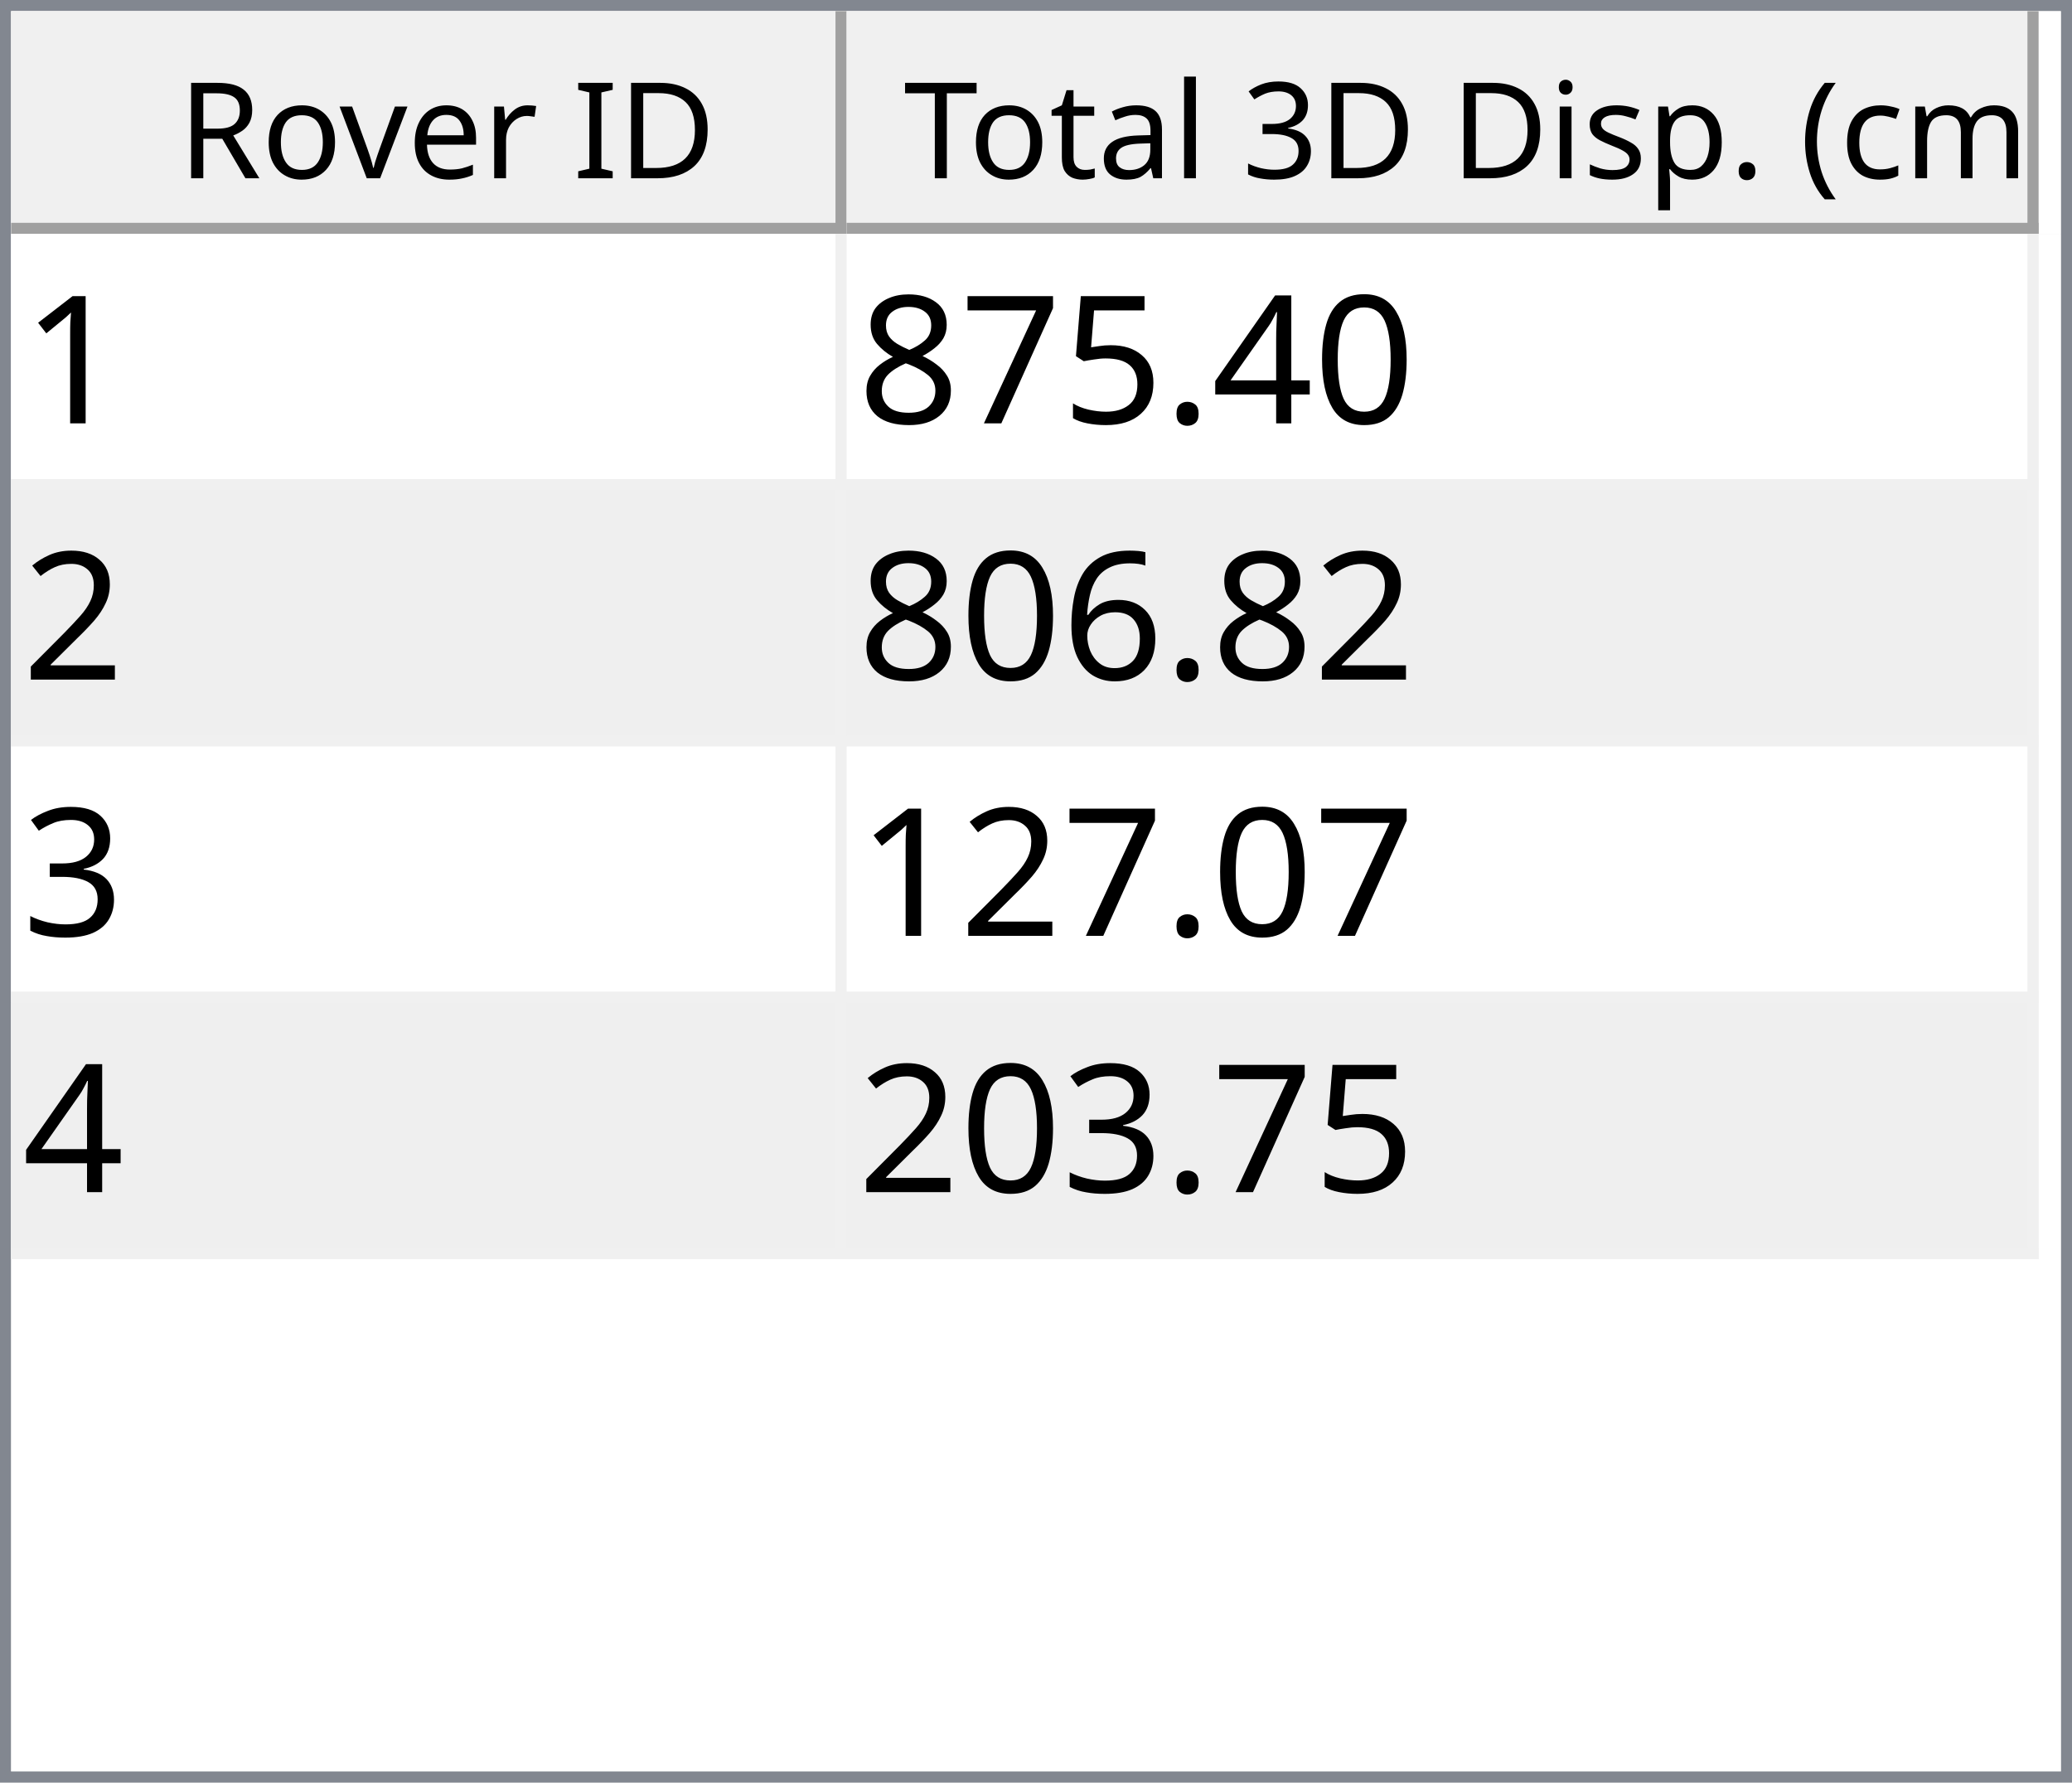
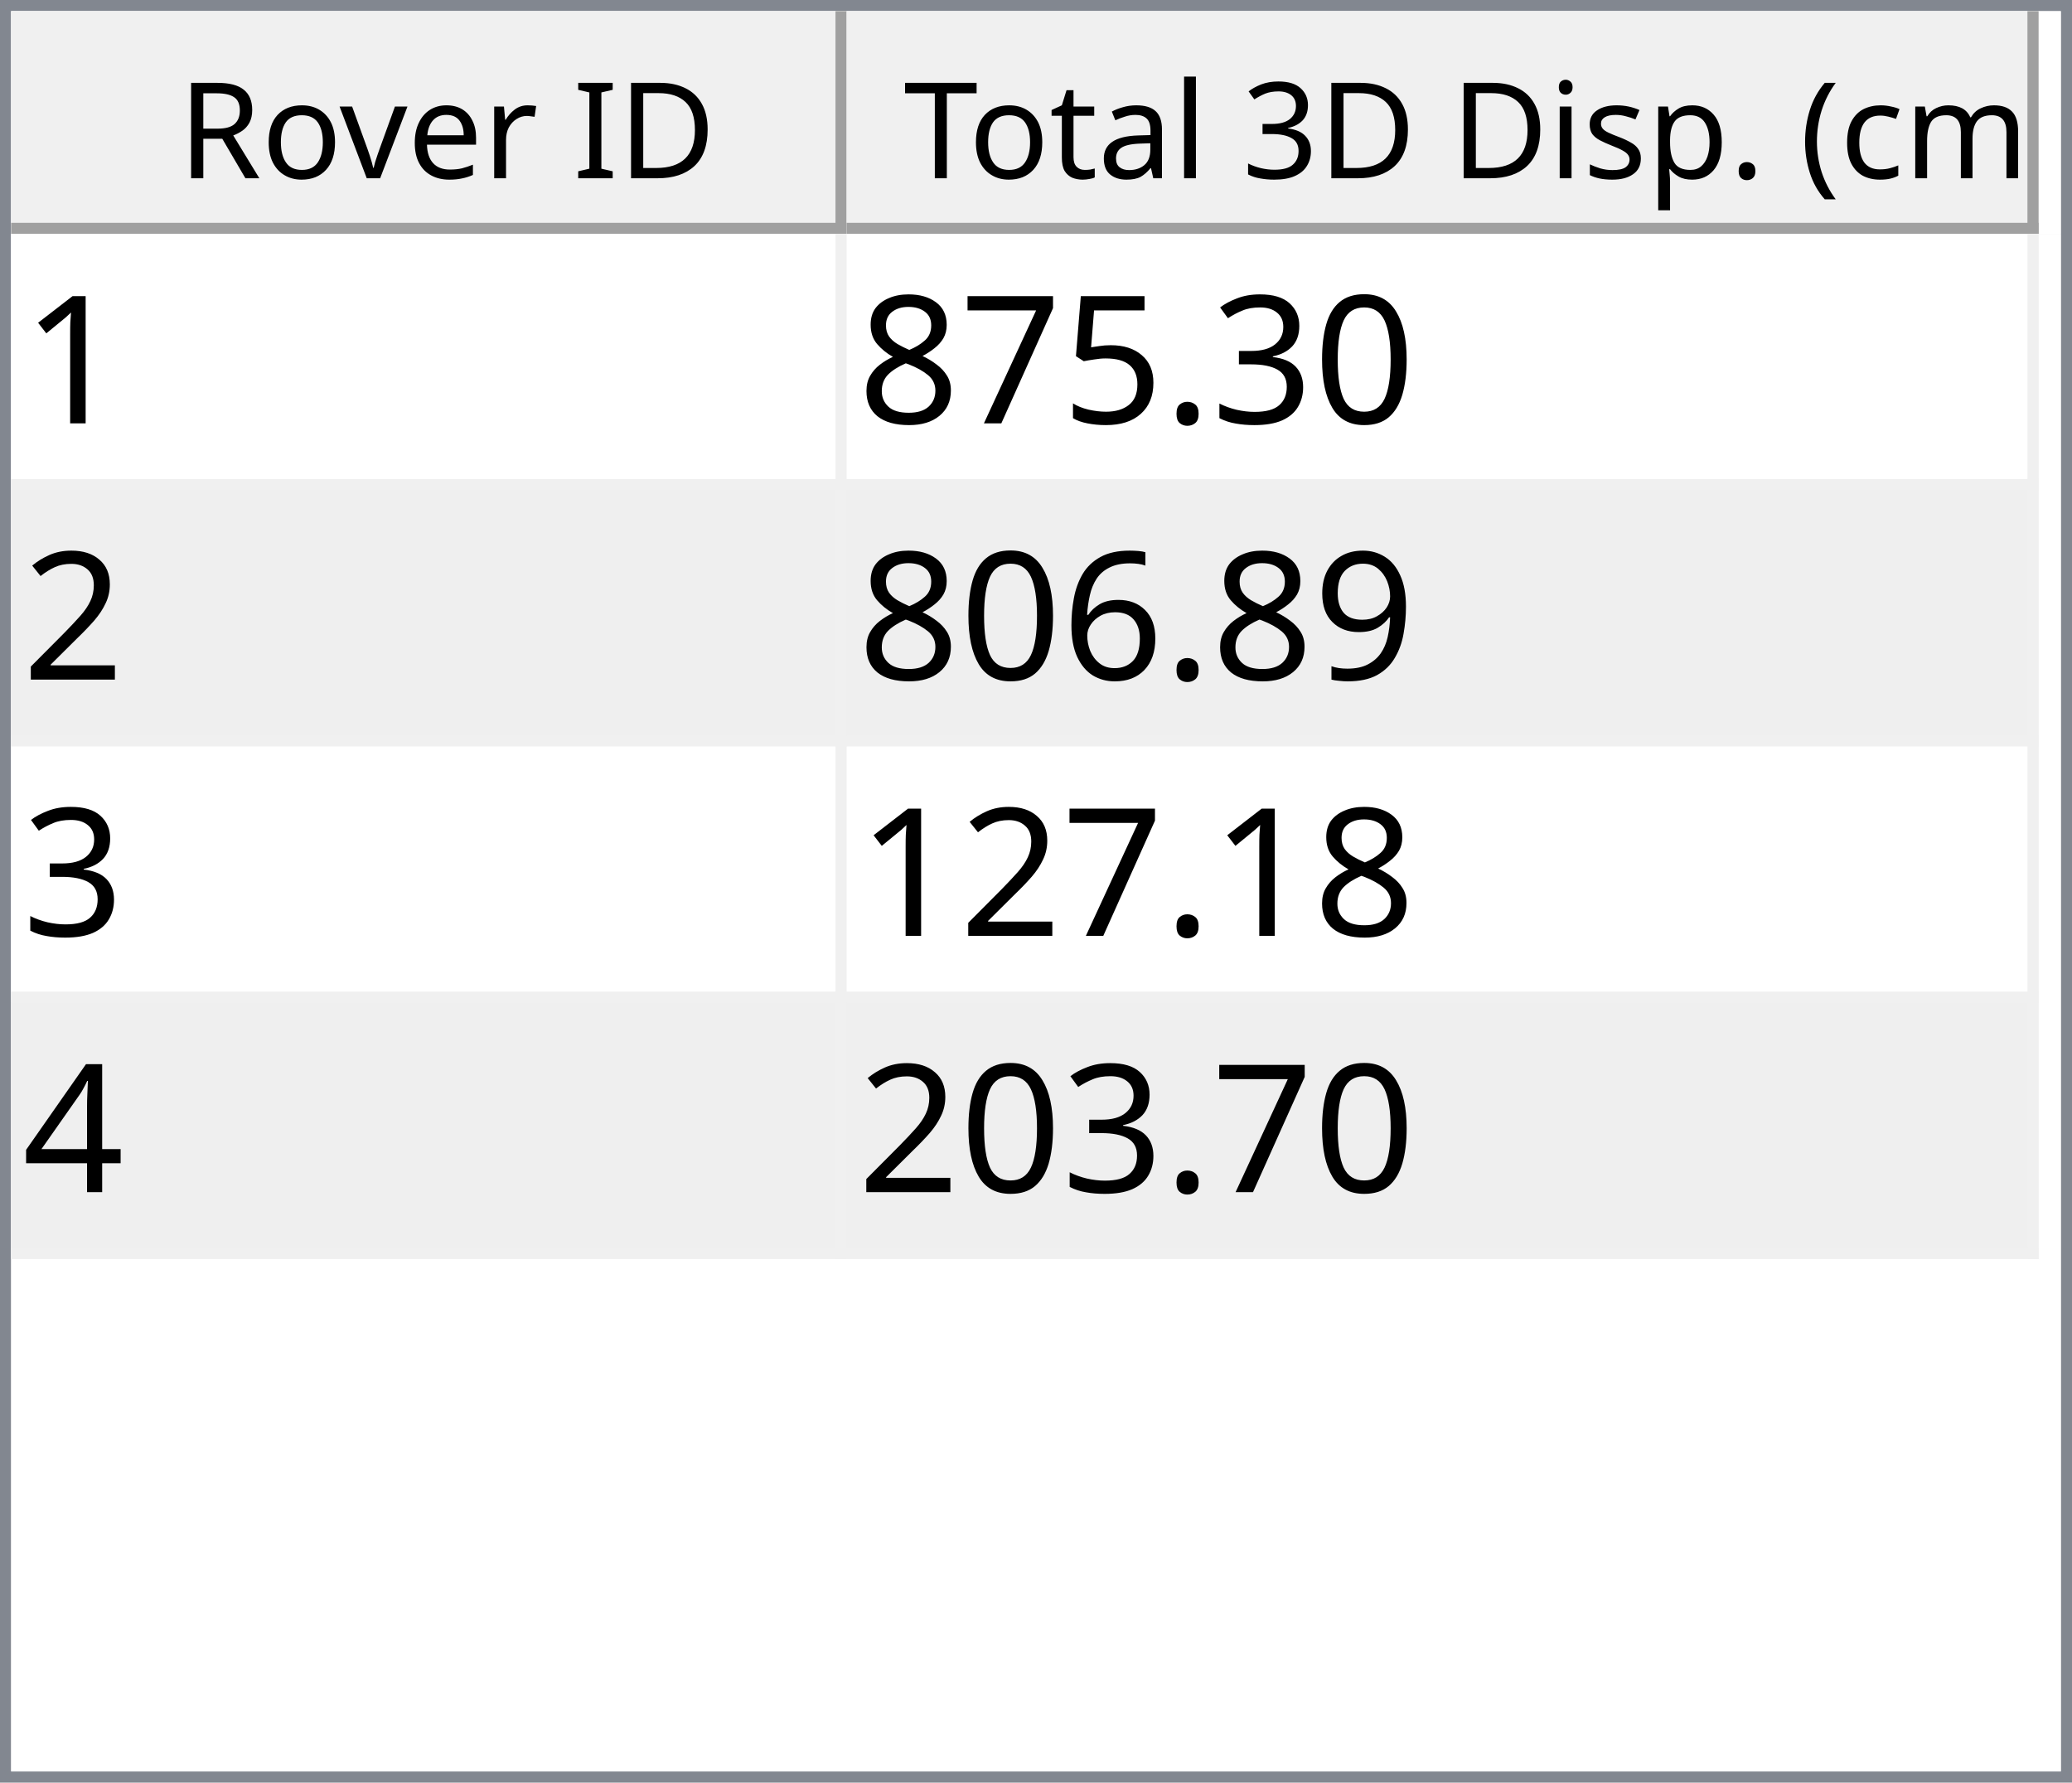
<svg xmlns="http://www.w3.org/2000/svg" style="fill-opacity:1; color-rendering:auto; color-interpolation:auto; text-rendering:auto; stroke:black; stroke-linecap:square; stroke-miterlimit:10; shape-rendering:auto; stroke-opacity:1; fill:black; stroke-dasharray:none; font-weight:normal; stroke-width:1; font-family:'Dialog'; font-style:normal; stroke-linejoin:miter; font-size:12px; stroke-dashoffset:0; image-rendering:auto;" width="186" height="160">
  <defs id="genericDefs" />
  <g>
    <defs id="defs1">
      <clipPath clipPathUnits="userSpaceOnUse" id="clipPath1">
        <path d="M0 0 L186 0 L186 160 L0 160 L0 0 Z" />
      </clipPath>
      <clipPath clipPathUnits="userSpaceOnUse" id="clipPath2">
        <path d="M0 0 L0 160 L186 160 L186 0 Z" />
      </clipPath>
      <clipPath clipPathUnits="userSpaceOnUse" id="clipPath3">
        <path d="M0 0 L0 20 L184 20 L184 0 Z" />
      </clipPath>
      <clipPath clipPathUnits="userSpaceOnUse" id="clipPath4">
        <path d="M0 0 L0 20 L75 20 L75 0 Z" />
      </clipPath>
      <clipPath clipPathUnits="userSpaceOnUse" id="clipPath5">
        <path d="M1 1 L1 19 L74 19 L74 1 Z" />
      </clipPath>
      <clipPath clipPathUnits="userSpaceOnUse" id="clipPath6">
        <path d="M0 0 L0 18 L73 18 L73 0 Z" />
      </clipPath>
      <clipPath clipPathUnits="userSpaceOnUse" id="clipPath7">
        <path d="M-0.5 -0.5 L-0.5 19.5 L74.5 19.5 L74.5 -0.5 Z" />
      </clipPath>
      <clipPath clipPathUnits="userSpaceOnUse" id="clipPath8">
        <path d="M0 0 L0 20 L107 20 L107 0 Z" />
      </clipPath>
      <clipPath clipPathUnits="userSpaceOnUse" id="clipPath9">
        <path d="M1 1 L1 19 L106 19 L106 1 Z" />
      </clipPath>
      <clipPath clipPathUnits="userSpaceOnUse" id="clipPath10">
        <path d="M0 0 L0 18 L105 18 L105 0 Z" />
      </clipPath>
      <clipPath clipPathUnits="userSpaceOnUse" id="clipPath11">
        <path d="M-0.5 -0.5 L-0.5 19.5 L106.5 19.5 L106.5 -0.5 Z" />
      </clipPath>
      <clipPath clipPathUnits="userSpaceOnUse" id="clipPath12">
        <path d="M0 0 L0 138 L184 138 L184 0 Z" />
      </clipPath>
      <clipPath clipPathUnits="userSpaceOnUse" id="clipPath13">
        <path d="M0 0 L0 92 L182 92 L182 0 Z" />
      </clipPath>
      <clipPath clipPathUnits="userSpaceOnUse" id="clipPath14">
        <path d="M-0.5 -0.5 L-0.5 91.5 L181.5 91.5 L181.5 -0.5 Z" />
      </clipPath>
      <clipPath clipPathUnits="userSpaceOnUse" id="clipPath15">
        <path d="M0 0 L0 22 L74 22 L74 0 Z" />
      </clipPath>
      <clipPath clipPathUnits="userSpaceOnUse" id="clipPath16">
        <path d="M0 0 L0 22 L106 22 L106 0 Z" />
      </clipPath>
      <font horiz-adv-x="64.551" id="font1">
        <font-face ascent="107.91" descent="25.098" units-per-em="100" style="font-style:normal; font-family:Segoe UI; font-weight:normal;" />
        <missing-glyph horiz-adv-x="64.551" d="M8.109 0 L8.109 68.266 L56.453 68.266 L56.453 0 L8.109 0 ZM15.328 7.234 L49.219 7.234 L49.219 61.031 L15.328 61.031 L15.328 7.234 Z" />
        <glyph unicode="D" horiz-adv-x="70.117" d="M9.188 0 L9.188 70.016 L28.516 70.016 Q65.531 70.016 65.531 35.891 Q65.531 19.672 55.25 9.836 Q44.969 0 27.734 0 L9.188 0 ZM17.391 62.594 L17.391 7.422 L27.828 7.422 Q41.609 7.422 49.273 14.797 Q56.938 22.172 56.938 35.688 Q56.938 62.594 28.328 62.594 L17.391 62.594 Z" />
        <glyph unicode="I" horiz-adv-x="26.611" d="M17.391 0 L9.188 0 L9.188 70.016 L17.391 70.016 L17.391 0 Z" />
        <glyph unicode=" " horiz-adv-x="27.393" d="" />
        <glyph unicode="r" horiz-adv-x="34.766" d="M34.188 41.891 Q32.078 43.5 28.125 43.5 Q23 43.5 19.555 38.672 Q16.109 33.844 16.109 25.484 L16.109 0 L8.109 0 L8.109 50 L16.109 50 L16.109 39.703 L16.312 39.703 Q18.016 44.969 21.531 47.922 Q25.047 50.875 29.391 50.875 Q32.516 50.875 34.188 50.203 L34.188 41.891 Z" />
        <glyph unicode="e" horiz-adv-x="52.295" d="M48.297 23 L12.984 23 Q13.188 14.656 17.484 10.109 Q21.781 5.562 29.297 5.562 Q37.75 5.562 44.828 11.141 L44.828 3.609 Q38.234 -1.172 27.391 -1.172 Q16.797 -1.172 10.742 5.641 Q4.688 12.453 4.688 24.812 Q4.688 36.469 11.305 43.82 Q17.922 51.172 27.734 51.172 Q37.547 51.172 42.922 44.828 Q48.297 38.484 48.297 27.203 L48.297 23 ZM40.094 29.781 Q40.047 36.719 36.75 40.578 Q33.453 44.438 27.594 44.438 Q21.922 44.438 17.969 40.383 Q14.016 36.328 13.094 29.781 L40.094 29.781 Z" />
        <glyph unicode="v" horiz-adv-x="47.9" d="M47.406 50 L27.484 0 L19.625 0 L0.688 50 L9.469 50 L22.172 13.672 Q23.578 9.672 23.922 6.688 L24.125 6.688 Q24.609 10.453 25.688 13.484 L38.969 50 L47.406 50 Z" />
        <glyph unicode="o" horiz-adv-x="58.594" d="M29 -1.172 Q17.922 -1.172 11.305 5.836 Q4.688 12.844 4.688 24.422 Q4.688 37.016 11.57 44.094 Q18.453 51.172 30.172 51.172 Q41.359 51.172 47.633 44.289 Q53.906 37.406 53.906 25.203 Q53.906 13.234 47.141 6.031 Q40.375 -1.172 29 -1.172 ZM29.594 44.438 Q21.875 44.438 17.383 39.188 Q12.891 33.938 12.891 24.703 Q12.891 15.828 17.43 10.695 Q21.969 5.562 29.594 5.562 Q37.359 5.562 41.531 10.594 Q45.703 15.625 45.703 24.906 Q45.703 34.281 41.531 39.359 Q37.359 44.438 29.594 44.438 Z" />
        <glyph unicode="R" horiz-adv-x="59.814" d="M59.375 0 L49.609 0 L37.891 19.625 Q36.281 22.359 34.766 24.289 Q33.25 26.219 31.664 27.438 Q30.078 28.656 28.25 29.219 Q26.422 29.781 24.125 29.781 L17.391 29.781 L17.391 0 L9.188 0 L9.188 70.016 L30.078 70.016 Q34.672 70.016 38.555 68.867 Q42.438 67.719 45.289 65.375 Q48.141 63.031 49.758 59.547 Q51.375 56.062 51.375 51.375 Q51.375 47.703 50.273 44.656 Q49.172 41.609 47.148 39.211 Q45.125 36.812 42.266 35.133 Q39.406 33.453 35.844 32.516 L35.844 32.328 Q37.594 31.547 38.891 30.547 Q40.188 29.547 41.359 28.18 Q42.531 26.812 43.68 25.078 Q44.828 23.344 46.234 21.047 L59.375 0 ZM17.391 62.594 L17.391 37.203 L28.516 37.203 Q31.594 37.203 34.203 38.133 Q36.812 39.062 38.719 40.797 Q40.625 42.531 41.703 45.047 Q42.781 47.562 42.781 50.688 Q42.781 56.297 39.141 59.445 Q35.5 62.594 28.609 62.594 L17.391 62.594 Z" />
        <glyph unicode=")" horiz-adv-x="30.176" d="M8.297 -15.922 L1.172 -15.922 Q16.406 2.344 16.406 26.812 Q16.406 51.469 1.078 70.016 L8.297 70.016 Q23.531 52.156 23.531 26.703 Q23.531 1.375 8.297 -15.922 Z" />
        <glyph unicode="m" horiz-adv-x="86.133" d="M79.109 0 L71.094 0 L71.094 28.719 Q71.094 37.016 68.531 40.727 Q65.969 44.438 59.906 44.438 Q54.781 44.438 51.195 39.75 Q47.609 35.062 47.609 28.516 L47.609 0 L39.594 0 L39.594 29.688 Q39.594 44.438 28.219 44.438 Q22.953 44.438 19.531 40.016 Q16.109 35.594 16.109 28.516 L16.109 0 L8.109 0 L8.109 50 L16.109 50 L16.109 42.094 L16.312 42.094 Q21.625 51.172 31.844 51.172 Q36.969 51.172 40.773 48.312 Q44.578 45.453 46 40.828 Q51.562 51.172 62.594 51.172 Q79.109 51.172 79.109 30.812 L79.109 0 Z" />
        <glyph unicode="c" horiz-adv-x="46.191" d="M42.188 2.297 Q36.422 -1.172 28.516 -1.172 Q17.828 -1.172 11.258 5.789 Q4.688 12.75 4.688 23.828 Q4.688 36.188 11.766 43.68 Q18.844 51.172 30.672 51.172 Q37.25 51.172 42.281 48.734 L42.281 40.531 Q36.719 44.438 30.375 44.438 Q22.703 44.438 17.797 38.945 Q12.891 33.453 12.891 24.516 Q12.891 15.719 17.508 10.641 Q22.125 5.562 29.891 5.562 Q36.422 5.562 42.188 9.906 L42.188 2.297 Z" />
        <glyph unicode="(" horiz-adv-x="30.176" d="M29.109 -15.922 L21.969 -15.922 Q6.844 1.375 6.844 26.703 Q6.844 52.156 21.969 70.016 L29.203 70.016 Q13.875 51.469 13.875 26.812 Q13.875 2.344 29.109 -15.922 Z" />
        <glyph unicode="." horiz-adv-x="21.68" d="M10.891 -1.078 Q8.641 -1.078 7.055 0.539 Q5.469 2.156 5.469 4.391 Q5.469 6.641 7.055 8.273 Q8.641 9.906 10.891 9.906 Q13.188 9.906 14.797 8.273 Q16.406 6.641 16.406 4.391 Q16.406 2.156 14.797 0.539 Q13.188 -1.078 10.891 -1.078 Z" />
        <glyph unicode="p" horiz-adv-x="58.789" d="M16.312 7.234 L16.109 7.234 L16.109 -23 L8.109 -23 L8.109 50 L16.109 50 L16.109 41.219 L16.312 41.219 Q22.219 51.172 33.594 51.172 Q43.266 51.172 48.688 44.461 Q54.109 37.75 54.109 26.469 Q54.109 13.922 48 6.375 Q41.891 -1.172 31.297 -1.172 Q21.578 -1.172 16.312 7.234 ZM16.109 27.391 L16.109 20.406 Q16.109 14.203 20.141 9.883 Q24.172 5.562 30.375 5.562 Q37.641 5.562 41.773 11.133 Q45.906 16.703 45.906 26.609 Q45.906 34.969 42.047 39.703 Q38.188 44.438 31.594 44.438 Q24.609 44.438 20.359 39.578 Q16.109 34.719 16.109 27.391 Z" />
        <glyph unicode="s" horiz-adv-x="42.432" d="M5.078 1.812 L5.078 10.406 Q11.625 5.562 19.484 5.562 Q30.031 5.562 30.031 12.594 Q30.031 14.594 29.125 15.992 Q28.219 17.391 26.68 18.461 Q25.141 19.531 23.07 20.383 Q21 21.234 18.609 22.172 Q15.281 23.484 12.766 24.828 Q10.25 26.172 8.57 27.859 Q6.891 29.547 6.031 31.695 Q5.172 33.844 5.172 36.719 Q5.172 40.234 6.789 42.945 Q8.406 45.656 11.086 47.484 Q13.766 49.312 17.211 50.242 Q20.656 51.172 24.312 51.172 Q30.812 51.172 35.938 48.922 L35.938 40.828 Q30.422 44.438 23.25 44.438 Q21 44.438 19.195 43.922 Q17.391 43.406 16.094 42.477 Q14.797 41.547 14.086 40.258 Q13.375 38.969 13.375 37.406 Q13.375 35.453 14.086 34.133 Q14.797 32.812 16.164 31.789 Q17.531 30.766 19.484 29.938 Q21.438 29.109 23.922 28.125 Q27.25 26.859 29.883 25.516 Q32.516 24.172 34.375 22.484 Q36.234 20.797 37.234 18.602 Q38.234 16.406 38.234 13.375 Q38.234 9.672 36.602 6.938 Q34.969 4.203 32.234 2.398 Q29.5 0.594 25.93 -0.289 Q22.359 -1.172 18.453 -1.172 Q10.75 -1.172 5.078 1.812 Z" />
        <glyph unicode="i" horiz-adv-x="24.219" d="M12.203 62.703 Q10.062 62.703 8.547 64.164 Q7.031 65.625 7.031 67.875 Q7.031 70.125 8.547 71.609 Q10.062 73.094 12.203 73.094 Q14.406 73.094 15.945 71.609 Q17.484 70.125 17.484 67.875 Q17.484 65.719 15.945 64.211 Q14.406 62.703 12.203 62.703 ZM16.109 0 L8.109 0 L8.109 50 L16.109 50 L16.109 0 Z" />
        <glyph unicode="3" horiz-adv-x="53.906" d="M46.531 19.828 Q46.531 15.094 44.75 11.211 Q42.969 7.328 39.719 4.57 Q36.469 1.812 31.93 0.297 Q27.391 -1.219 21.922 -1.219 Q11.922 -1.219 6 2.594 L6 11.188 Q13.094 5.609 22.219 5.609 Q25.875 5.609 28.828 6.539 Q31.781 7.469 33.906 9.227 Q36.031 10.984 37.18 13.477 Q38.328 15.969 38.328 19.094 Q38.328 32.812 18.797 32.812 L12.984 32.812 L12.984 39.594 L18.5 39.594 Q35.797 39.594 35.797 52.484 Q35.797 64.406 22.609 64.406 Q15.188 64.406 8.688 59.422 L8.688 67.188 Q15.375 71.188 24.609 71.188 Q29 71.188 32.57 69.969 Q36.141 68.75 38.68 66.555 Q41.219 64.359 42.609 61.281 Q44 58.203 44 54.5 Q44 40.672 30.031 36.719 L30.031 36.531 Q33.594 36.141 36.625 34.797 Q39.656 33.453 41.852 31.305 Q44.047 29.156 45.289 26.25 Q46.531 23.344 46.531 19.828 Z" />
        <glyph unicode="l" horiz-adv-x="24.219" d="M16.109 0 L8.109 0 L8.109 74.031 L16.109 74.031 L16.109 0 Z" />
        <glyph unicode="a" horiz-adv-x="50.879" d="M43.891 0 L35.891 0 L35.891 7.812 L35.688 7.812 Q30.469 -1.172 20.312 -1.172 Q12.844 -1.172 8.617 2.781 Q4.391 6.734 4.391 13.281 Q4.391 27.297 20.906 29.594 L35.891 31.688 Q35.891 44.438 25.594 44.438 Q16.547 44.438 9.281 38.281 L9.281 46.484 Q16.656 51.172 26.266 51.172 Q43.891 51.172 43.891 32.516 L43.891 0 ZM35.891 25.297 L23.828 23.641 Q18.266 22.859 15.43 20.875 Q12.594 18.891 12.594 13.875 Q12.594 10.203 15.211 7.883 Q17.828 5.562 22.172 5.562 Q28.125 5.562 32.008 9.742 Q35.891 13.922 35.891 20.312 L35.891 25.297 Z" />
        <glyph unicode="t" horiz-adv-x="33.887" d="M31.297 0.484 Q28.469 -1.078 23.828 -1.078 Q10.688 -1.078 10.688 13.578 L10.688 43.172 L2.094 43.172 L2.094 50 L10.688 50 L10.688 62.203 L18.703 64.797 L18.703 50 L31.297 50 L31.297 43.172 L18.703 43.172 L18.703 14.984 Q18.703 9.969 20.414 7.82 Q22.125 5.672 26.078 5.672 Q29.109 5.672 31.297 7.328 L31.297 0.484 Z" />
        <glyph unicode="T" horiz-adv-x="52.393" d="M50.594 62.594 L30.375 62.594 L30.375 0 L22.172 0 L22.172 62.594 L2 62.594 L2 70.016 L50.594 70.016 L50.594 62.594 Z" />
      </font>
      <font horiz-adv-x="75.0" id="font2">
        <font-face ascent="100.537" descent="21.973" units-per-em="100" style="font-style:normal; font-family:sans-serif; font-weight:normal;" />
        <missing-glyph horiz-adv-x="75.0" d="M12.5 0 L12.5 62.5 L62.5 62.5 L62.5 0 L12.5 0 ZM14.062 1.562 L60.938 1.562 L60.938 60.938 L14.062 60.938 L14.062 1.562 Z" />
        <glyph unicode="1" horiz-adv-x="55.615" d="M37.25 0 L28.469 0 L28.469 56 Q25.297 52.984 20.141 49.953 Q14.984 46.922 10.891 45.406 L10.891 53.906 Q18.266 57.375 23.781 62.305 Q29.297 67.234 31.594 71.875 L37.25 71.875 L37.25 0 Z" />
        <glyph unicode="0" horiz-adv-x="55.615" d="M4.156 35.297 Q4.156 48 6.766 55.742 Q9.375 63.484 14.523 67.68 Q19.672 71.875 27.484 71.875 Q33.25 71.875 37.594 69.555 Q41.938 67.234 44.773 62.867 Q47.609 58.5 49.219 52.227 Q50.828 45.953 50.828 35.297 Q50.828 22.703 48.242 14.969 Q45.656 7.234 40.508 3.008 Q35.359 -1.219 27.484 -1.219 Q17.141 -1.219 11.234 6.203 Q4.156 15.141 4.156 35.297 ZM13.188 35.297 Q13.188 17.672 17.312 11.836 Q21.438 6 27.484 6 Q33.547 6 37.672 11.859 Q41.797 17.719 41.797 35.297 Q41.797 52.984 37.672 58.789 Q33.547 64.594 27.391 64.594 Q21.344 64.594 17.719 59.469 Q13.188 52.938 13.188 35.297 Z" />
-         <glyph unicode="4" horiz-adv-x="55.615" d="M32.328 0 L32.328 17.141 L1.266 17.141 L1.266 25.203 L33.938 71.578 L41.109 71.578 L41.109 25.203 L50.781 25.203 L50.781 17.141 L41.109 17.141 L41.109 0 L32.328 0 ZM32.328 25.203 L32.328 57.469 L9.906 25.203 L32.328 25.203 Z" />
+         <glyph unicode="3" horiz-adv-x="55.615" d="M4.203 18.891 L12.984 20.062 Q14.5 12.594 18.141 9.297 Q21.781 6 27 6 Q33.203 6 37.477 10.297 Q41.75 14.594 41.75 20.953 Q41.75 27 37.797 30.93 Q33.844 34.859 27.734 34.859 Q25.25 34.859 21.531 33.891 L22.516 41.609 Q23.391 41.5 23.922 41.5 Q29.547 41.5 34.039 44.43 Q38.531 47.359 38.531 53.469 Q38.531 58.297 35.258 61.477 Q31.984 64.656 26.812 64.656 Q21.688 64.656 18.266 61.43 Q14.844 58.203 13.875 51.766 L5.078 53.328 Q6.688 62.156 12.398 67.016 Q18.109 71.875 26.609 71.875 Q32.469 71.875 37.398 69.359 Q42.328 66.844 44.945 62.5 Q47.562 58.156 47.562 53.266 Q47.562 48.641 45.07 44.828 Q42.578 41.016 37.703 38.766 Q44.047 37.312 47.562 32.695 Q51.078 28.078 51.078 21.141 Q51.078 11.766 44.242 5.25 Q37.406 -1.266 26.953 -1.266 Q17.531 -1.266 11.305 4.352 Q5.078 9.969 4.203 18.891 Z" />
        <glyph unicode="." horiz-adv-x="27.783" d="M9.078 0 L9.078 10.016 L19.094 10.016 L19.094 0 L9.078 0 Z" />
        <glyph unicode="5" horiz-adv-x="55.615" d="M4.156 18.75 L13.375 19.531 Q14.406 12.797 18.141 9.398 Q21.875 6 27.156 6 Q33.5 6 37.891 10.789 Q42.281 15.578 42.281 23.484 Q42.281 31 38.062 35.352 Q33.844 39.703 27 39.703 Q22.75 39.703 19.336 37.773 Q15.922 35.844 13.969 32.766 L5.719 33.844 L12.641 70.609 L48.25 70.609 L48.25 62.203 L19.672 62.203 L15.828 42.969 Q22.266 47.469 29.344 47.469 Q38.719 47.469 45.164 40.969 Q51.609 34.469 51.609 24.266 Q51.609 14.547 45.953 7.469 Q39.062 -1.219 27.156 -1.219 Q17.391 -1.219 11.211 4.25 Q5.031 9.719 4.156 18.75 Z" />
        <glyph unicode="7" horiz-adv-x="55.615" d="M4.734 62.203 L4.734 70.656 L51.078 70.656 L51.078 63.812 Q44.234 56.547 37.523 44.484 Q30.812 32.422 27.156 19.672 Q24.516 10.688 23.781 0 L14.75 0 Q14.891 8.453 18.062 20.414 Q21.234 32.375 27.172 43.484 Q33.109 54.594 39.797 62.203 L4.734 62.203 Z" />
        <glyph unicode="8" horiz-adv-x="55.615" d="M17.672 38.812 Q12.203 40.828 9.57 44.539 Q6.938 48.25 6.938 53.422 Q6.938 61.234 12.555 66.555 Q18.172 71.875 27.484 71.875 Q36.859 71.875 42.578 66.43 Q48.297 60.984 48.297 53.172 Q48.297 48.188 45.68 44.508 Q43.062 40.828 37.75 38.812 Q44.344 36.672 47.781 31.883 Q51.219 27.094 51.219 20.453 Q51.219 11.281 44.727 5.031 Q38.234 -1.219 27.641 -1.219 Q17.047 -1.219 10.547 5.055 Q4.047 11.328 4.047 20.703 Q4.047 27.688 7.594 32.398 Q11.141 37.109 17.672 38.812 ZM15.922 53.719 Q15.922 48.641 19.195 45.414 Q22.469 42.188 27.688 42.188 Q32.766 42.188 36.016 45.383 Q39.266 48.578 39.266 53.219 Q39.266 58.062 35.914 61.359 Q32.562 64.656 27.594 64.656 Q22.562 64.656 19.242 61.43 Q15.922 58.203 15.922 53.719 ZM13.094 20.656 Q13.094 16.891 14.875 13.375 Q16.656 9.859 20.172 7.93 Q23.688 6 27.734 6 Q34.031 6 38.133 10.055 Q42.234 14.109 42.234 20.359 Q42.234 26.703 38.016 30.859 Q33.797 35.016 27.438 35.016 Q21.234 35.016 17.164 30.914 Q13.094 26.812 13.094 20.656 Z" />
        <glyph unicode="2" horiz-adv-x="55.615" d="M50.344 8.453 L50.344 0 L3.031 0 Q2.938 3.172 4.047 6.109 Q5.859 10.938 9.836 15.625 Q13.812 20.312 21.344 26.469 Q33.016 36.031 37.117 41.625 Q41.219 47.219 41.219 52.203 Q41.219 57.422 37.477 61.008 Q33.734 64.594 27.734 64.594 Q21.391 64.594 17.578 60.789 Q13.766 56.984 13.719 50.25 L4.688 51.172 Q5.609 61.281 11.664 66.578 Q17.719 71.875 27.938 71.875 Q38.234 71.875 44.242 66.164 Q50.25 60.453 50.25 52 Q50.25 47.703 48.492 43.555 Q46.734 39.406 42.656 34.812 Q38.578 30.219 29.109 22.219 Q21.188 15.578 18.945 13.211 Q16.703 10.844 15.234 8.453 L50.344 8.453 Z" />
+         <glyph unicode="9" horiz-adv-x="55.615" d="M5.469 16.547 L13.922 17.328 Q14.984 11.375 18.016 8.688 Q21.047 6 25.781 6 Q29.828 6 32.883 7.859 Q35.938 9.719 37.891 12.82 Q39.844 15.922 41.164 21.195 Q42.484 26.469 42.484 31.938 Q42.484 32.516 42.438 33.688 Q39.797 29.5 35.234 26.883 Q30.672 24.266 25.344 24.266 Q16.453 24.266 10.305 30.711 Q4.156 37.156 4.156 47.703 Q4.156 58.594 10.578 65.234 Q17 71.875 26.656 71.875 Q33.641 71.875 39.43 68.117 Q45.219 64.359 48.219 57.398 Q51.219 50.438 51.219 37.25 Q51.219 23.531 48.242 15.406 Q45.266 7.281 39.383 3.031 Q33.5 -1.219 25.594 -1.219 Q17.188 -1.219 11.867 3.445 Q6.547 8.109 5.469 16.547 ZM41.453 48.141 Q41.453 55.719 37.43 60.156 Q33.406 64.594 27.734 64.594 Q21.875 64.594 17.531 59.812 Q13.188 55.031 13.188 47.406 Q13.188 40.578 17.312 36.305 Q21.438 32.031 27.484 32.031 Q33.594 32.031 37.523 36.305 Q41.453 40.578 41.453 48.141 Z" />
        <glyph unicode="6" horiz-adv-x="55.615" d="M49.75 54.047 L41.016 53.375 Q39.844 58.547 37.703 60.891 Q34.125 64.656 28.906 64.656 Q24.703 64.656 21.531 62.312 Q17.391 59.281 14.992 53.469 Q12.594 47.656 12.5 36.922 Q15.672 41.75 20.266 44.094 Q24.859 46.438 29.891 46.438 Q38.672 46.438 44.852 39.969 Q51.031 33.5 51.031 23.25 Q51.031 16.5 48.125 10.719 Q45.219 4.938 40.141 1.859 Q35.062 -1.219 28.609 -1.219 Q17.625 -1.219 10.695 6.859 Q3.766 14.938 3.766 33.5 Q3.766 54.25 11.422 63.672 Q18.109 71.875 29.438 71.875 Q37.891 71.875 43.289 67.141 Q48.688 62.406 49.75 54.047 ZM13.875 23.188 Q13.875 18.656 15.797 14.508 Q17.719 10.359 21.188 8.18 Q24.656 6 28.469 6 Q34.031 6 38.039 10.492 Q42.047 14.984 42.047 22.703 Q42.047 30.125 38.086 34.398 Q34.125 38.672 28.125 38.672 Q22.172 38.672 18.023 34.398 Q13.875 30.125 13.875 23.188 Z" />
-         <glyph unicode="3" horiz-adv-x="55.615" d="M4.203 18.891 L12.984 20.062 Q14.5 12.594 18.141 9.297 Q21.781 6 27 6 Q33.203 6 37.477 10.297 Q41.75 14.594 41.75 20.953 Q41.75 27 37.797 30.93 Q33.844 34.859 27.734 34.859 Q25.25 34.859 21.531 33.891 L22.516 41.609 Q23.391 41.5 23.922 41.5 Q29.547 41.5 34.039 44.43 Q38.531 47.359 38.531 53.469 Q38.531 58.297 35.258 61.477 Q31.984 64.656 26.812 64.656 Q21.688 64.656 18.266 61.43 Q14.844 58.203 13.875 51.766 L5.078 53.328 Q6.688 62.156 12.398 67.016 Q18.109 71.875 26.609 71.875 Q32.469 71.875 37.398 69.359 Q42.328 66.844 44.945 62.5 Q47.562 58.156 47.562 53.266 Q47.562 48.641 45.07 44.828 Q42.578 41.016 37.703 38.766 Q44.047 37.312 47.562 32.695 Q51.078 28.078 51.078 21.141 Q51.078 11.766 44.242 5.25 Q37.406 -1.266 26.953 -1.266 Q17.531 -1.266 11.305 4.352 Q5.078 9.969 4.203 18.891 Z" />
+         <glyph unicode="4" horiz-adv-x="55.615" d="M32.328 0 L32.328 17.141 L1.266 17.141 L1.266 25.203 L33.938 71.578 L41.109 71.578 L41.109 25.203 L50.781 25.203 L50.781 17.141 L41.109 17.141 L41.109 0 L32.328 0 ZM32.328 25.203 L32.328 57.469 L9.906 25.203 L32.328 25.203 Z" />
      </font>
    </defs>
    <g style="fill:white; stroke:white;">
      <rect x="0" y="0" width="186" style="clip-path:url(#clipPath1); stroke:none;" height="160" />
    </g>
    <g style="fill:white; text-rendering:optimizeSpeed; color-rendering:optimizeSpeed; image-rendering:optimizeSpeed; shape-rendering:crispEdges; stroke:white; color-interpolation:sRGB;">
      <rect x="0" width="186" height="160" y="0" style="stroke:none;" />
      <path style="stroke:none;" d="M0 160 L186 160 L186 0 L0 0 Z" />
    </g>
    <g style="fill:rgb(240,240,240); font-family:'Segoe UI'; stroke:rgb(240,240,240);">
      <rect x="0" y="0" width="186" style="clip-path:url(#clipPath2); stroke:none;" height="160" />
    </g>
    <g style="fill:rgb(130,135,144); font-family:'Segoe UI'; stroke:rgb(130,135,144);">
      <path d="M0 0 L186 0 L186 160 L0 160 L0 0 ZM1 1 L185 1 L185 159 L1 159 L1 1 Z" style="fill-rule:evenodd; clip-path:url(#clipPath2); stroke:none;" />
    </g>
    <g style="fill:white; font-family:'Segoe UI'; stroke:white;" transform="translate(1,1)">
      <rect x="0" y="0" width="184" style="clip-path:url(#clipPath3); stroke:none;" height="20" />
    </g>
    <g style="fill:rgb(240,240,240); font-family:'Segoe UI'; stroke:rgb(240,240,240);" transform="translate(1,1)">
      <rect x="0" y="0" width="75" style="clip-path:url(#clipPath4); stroke:none;" height="20" />
    </g>
    <g style="font-family:'Segoe UI';" transform="translate(2,2)">
      <text x="14" xml:space="preserve" y="14" style="clip-path:url(#clipPath6); stroke:none;">Rover ID</text>
    </g>
    <g style="fill:rgb(160,160,160); font-family:'Segoe UI'; stroke:rgb(160,160,160); stroke-linejoin:bevel;" transform="translate(1.5,1.5)">
      <line x1="74" x2="74" y1="0" style="fill:none; clip-path:url(#clipPath7);" y2="19" />
    </g>
    <g style="fill:rgb(160,160,160); font-family:'Segoe UI'; stroke:rgb(160,160,160); stroke-linejoin:bevel;" transform="matrix(1,0,0,1,1,1) translate(0.5,0.5)">
      <line x1="0" x2="74" y1="19" style="fill:none; clip-path:url(#clipPath7);" y2="19" />
    </g>
    <g style="fill:rgb(240,240,240); font-family:'Segoe UI'; stroke:rgb(240,240,240);" transform="translate(76,1)">
      <rect x="0" y="0" width="107" style="clip-path:url(#clipPath8); stroke:none;" height="20" />
    </g>
    <g style="font-family:'Segoe UI';" transform="translate(77,2)">
      <text x="1" xml:space="preserve" y="14" style="clip-path:url(#clipPath10); stroke:none;"> Total 3D Disp. (cm)</text>
    </g>
    <g style="fill:rgb(160,160,160); font-family:'Segoe UI'; stroke:rgb(160,160,160); stroke-linejoin:bevel;" transform="translate(76.5,1.5)">
      <line x1="106" x2="106" y1="0" style="fill:none; clip-path:url(#clipPath11);" y2="19" />
    </g>
    <g style="fill:rgb(160,160,160); font-family:'Segoe UI'; stroke:rgb(160,160,160); stroke-linejoin:bevel;" transform="matrix(1,0,0,1,76,1) translate(0.5,0.5)">
      <line x1="0" x2="106" y1="19" style="fill:none; clip-path:url(#clipPath11);" y2="19" />
    </g>
    <g style="fill:white; font-family:'Segoe UI'; stroke:white;" transform="translate(1,21)">
      <rect x="0" y="0" width="184" style="clip-path:url(#clipPath12); stroke:none;" height="138" />
    </g>
    <g style="fill:rgb(240,240,240); font-size:16px; font-family:sans-serif; stroke:rgb(240,240,240);" transform="translate(1,21)">
      <rect x="0" y="0" width="182" style="clip-path:url(#clipPath13); stroke:none;" height="92" />
      <line transform="translate(0.5,0.5)" x1="0" x2="181" y1="22" style="clip-path:url(#clipPath14); fill:none; stroke-linejoin:bevel;" y2="22" />
    </g>
    <g transform="matrix(1,0,0,1,1,21) translate(0.5,0.5)" style="fill:rgb(240,240,240); font-size:16px; font-family:sans-serif; stroke:rgb(240,240,240); stroke-linejoin:bevel;">
      <line x1="0" x2="181" y1="45" style="fill:none; clip-path:url(#clipPath14);" y2="45" />
    </g>
    <g transform="matrix(1,0,0,1,1,21) translate(0.5,0.5)" style="fill:rgb(240,240,240); font-size:16px; font-family:sans-serif; stroke:rgb(240,240,240); stroke-linejoin:bevel;">
      <line x1="0" x2="181" y1="68" style="fill:none; clip-path:url(#clipPath14);" y2="68" />
    </g>
    <g transform="matrix(1,0,0,1,1,21) translate(0.5,0.5)" style="fill:rgb(240,240,240); font-size:16px; font-family:sans-serif; stroke:rgb(240,240,240); stroke-linejoin:bevel;">
      <line x1="0" x2="181" y1="91" style="fill:none; clip-path:url(#clipPath14);" y2="91" />
    </g>
    <g transform="matrix(1,0,0,1,1,21) translate(0.5,0.5)" style="fill:rgb(240,240,240); font-size:16px; font-family:sans-serif; stroke:rgb(240,240,240); stroke-linejoin:bevel;">
      <line x1="74" x2="74" y1="0" style="fill:none; clip-path:url(#clipPath14);" y2="91" />
    </g>
    <g transform="matrix(1,0,0,1,1,21) translate(0.5,0.5)" style="fill:rgb(240,240,240); font-size:16px; font-family:sans-serif; stroke:rgb(240,240,240); stroke-linejoin:bevel;">
      <line x1="181" x2="181" y1="0" style="fill:none; clip-path:url(#clipPath14);" y2="91" />
    </g>
    <g style="fill:white; font-size:16px; font-family:sans-serif; stroke:white;" transform="matrix(1,0,0,1,1,21)">
      <rect x="0" y="0" width="74" style="clip-path:url(#clipPath15); stroke:none;" height="22" />
      <text x="1" y="17" style="fill:black; clip-path:url(#clipPath15); stroke:none;" xml:space="preserve">1</text>
    </g>
    <g style="fill:white; font-size:16px; font-family:sans-serif; stroke:white;" transform="matrix(1,0,0,1,1,21) translate(75,0)">
      <rect x="0" y="0" width="106" style="clip-path:url(#clipPath16); stroke:none;" height="22" />
-       <text x="1" y="17" style="fill:black; clip-path:url(#clipPath16); stroke:none;" xml:space="preserve">875.40</text>
+       <text x="1" y="17" style="fill:black; clip-path:url(#clipPath16); stroke:none;" xml:space="preserve">875.30</text>
    </g>
    <g style="fill:rgb(239,239,239); font-size:16px; font-family:sans-serif; stroke:rgb(239,239,239);" transform="matrix(1,0,0,1,1,21) translate(0,23)">
      <rect x="0" y="0" width="74" style="clip-path:url(#clipPath15); stroke:none;" height="22" />
      <text x="1" y="17" style="fill:black; clip-path:url(#clipPath15); stroke:none;" xml:space="preserve">2</text>
    </g>
    <g style="fill:rgb(239,239,239); font-size:16px; font-family:sans-serif; stroke:rgb(239,239,239);" transform="matrix(1,0,0,1,1,21) translate(75,23)">
      <rect x="0" y="0" width="106" style="clip-path:url(#clipPath16); stroke:none;" height="22" />
-       <text x="1" y="17" style="fill:black; clip-path:url(#clipPath16); stroke:none;" xml:space="preserve">806.82</text>
+       <text x="1" y="17" style="fill:black; clip-path:url(#clipPath16); stroke:none;" xml:space="preserve">806.89</text>
    </g>
    <g style="fill:white; font-size:16px; font-family:sans-serif; stroke:white;" transform="matrix(1,0,0,1,1,21) translate(0,46)">
      <rect x="0" y="0" width="74" style="clip-path:url(#clipPath15); stroke:none;" height="22" />
      <text x="1" y="17" style="fill:black; clip-path:url(#clipPath15); stroke:none;" xml:space="preserve">3</text>
    </g>
    <g style="fill:white; font-size:16px; font-family:sans-serif; stroke:white;" transform="matrix(1,0,0,1,1,21) translate(75,46)">
      <rect x="0" y="0" width="106" style="clip-path:url(#clipPath16); stroke:none;" height="22" />
-       <text x="1" y="17" style="fill:black; clip-path:url(#clipPath16); stroke:none;" xml:space="preserve">127.07</text>
+       <text x="1" y="17" style="fill:black; clip-path:url(#clipPath16); stroke:none;" xml:space="preserve">127.18</text>
    </g>
    <g style="fill:rgb(239,239,239); font-size:16px; font-family:sans-serif; stroke:rgb(239,239,239);" transform="matrix(1,0,0,1,1,21) translate(0,69)">
      <rect x="0" y="0" width="74" style="clip-path:url(#clipPath15); stroke:none;" height="22" />
      <text x="1" y="17" style="fill:black; clip-path:url(#clipPath15); stroke:none;" xml:space="preserve">4</text>
    </g>
    <g style="fill:rgb(239,239,239); font-size:16px; font-family:sans-serif; stroke:rgb(239,239,239);" transform="matrix(1,0,0,1,1,21) translate(75,69)">
      <rect x="0" y="0" width="106" style="clip-path:url(#clipPath16); stroke:none;" height="22" />
-       <text x="1" y="17" style="fill:black; clip-path:url(#clipPath16); stroke:none;" xml:space="preserve">203.75</text>
+       <text x="1" y="17" style="fill:black; clip-path:url(#clipPath16); stroke:none;" xml:space="preserve">203.70</text>
    </g>
  </g>
</svg>
